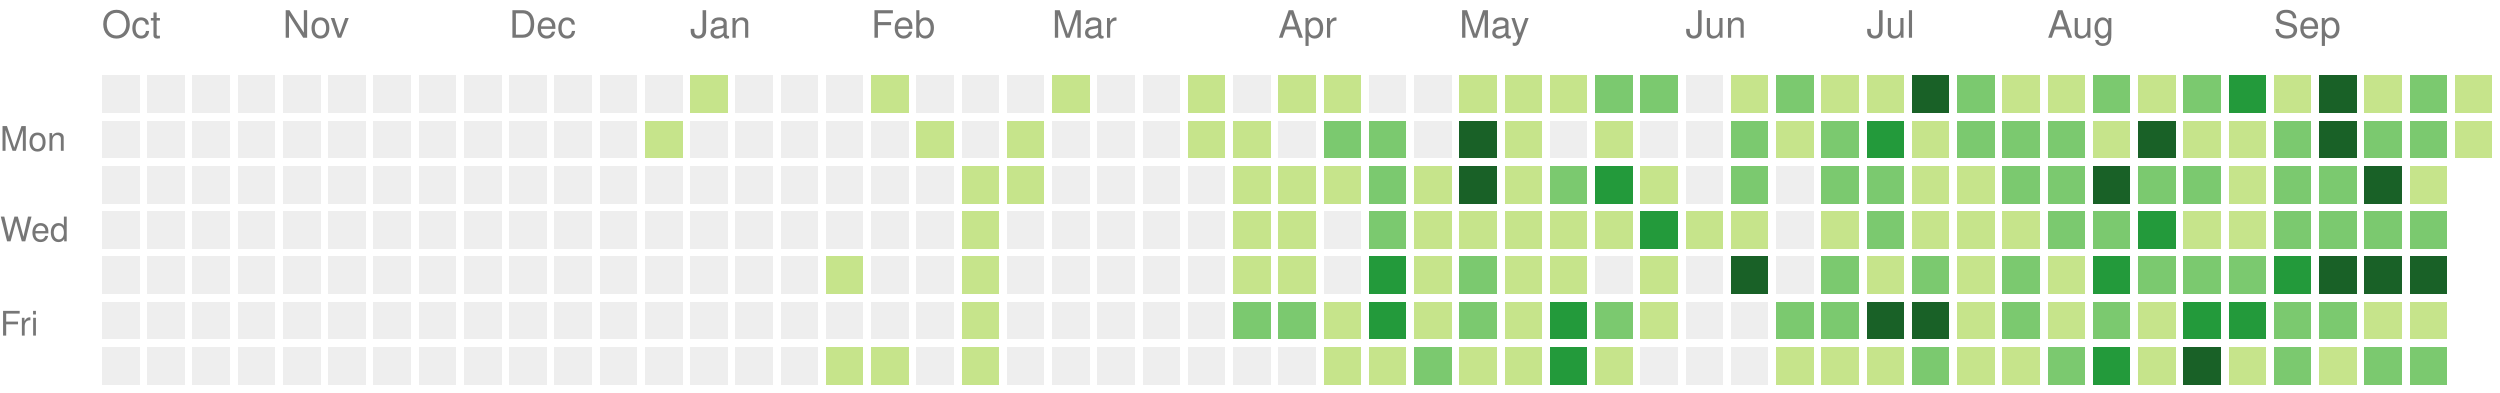
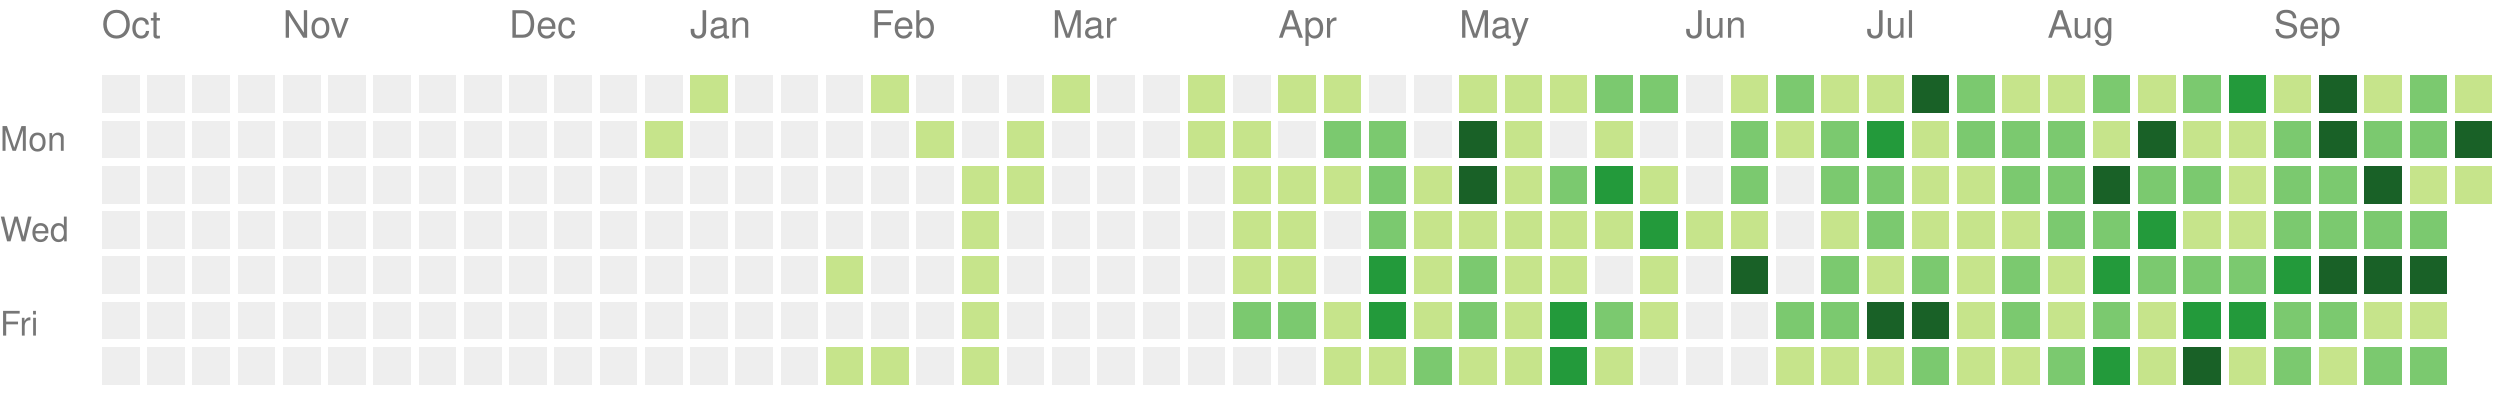
<svg xmlns="http://www.w3.org/2000/svg" version="1.1" width="663" height="104">
  <rect style="fill:#eeeeee;shape-rendering:crispedges;" data-score="0" data-date="2025-10-05" x="27" y="20" width="10" height="10" />
  <rect style="fill:#eeeeee;shape-rendering:crispedges;" data-score="0" data-date="2025-10-12" x="39" y="20" width="10" height="10" />
  <rect style="fill:#eeeeee;shape-rendering:crispedges;" data-score="0" data-date="2025-10-19" x="51" y="20" width="10" height="10" />
  <rect style="fill:#eeeeee;shape-rendering:crispedges;" data-score="0" data-date="2025-10-26" x="63" y="20" width="10" height="10" />
  <rect style="fill:#eeeeee;shape-rendering:crispedges;" data-score="0" data-date="2025-11-02" x="75" y="20" width="10" height="10" />
  <rect style="fill:#eeeeee;shape-rendering:crispedges;" data-score="0" data-date="2025-11-09" x="87" y="20" width="10" height="10" />
  <rect style="fill:#eeeeee;shape-rendering:crispedges;" data-score="0" data-date="2025-11-16" x="99" y="20" width="10" height="10" />
  <rect style="fill:#eeeeee;shape-rendering:crispedges;" data-score="0" data-date="2025-11-23" x="111" y="20" width="10" height="10" />
  <rect style="fill:#eeeeee;shape-rendering:crispedges;" data-score="0" data-date="2025-11-30" x="123" y="20" width="10" height="10" />
  <rect style="fill:#eeeeee;shape-rendering:crispedges;" data-score="0" data-date="2025-12-07" x="135" y="20" width="10" height="10" />
  <rect style="fill:#eeeeee;shape-rendering:crispedges;" data-score="0" data-date="2025-12-14" x="147" y="20" width="10" height="10" />
  <rect style="fill:#eeeeee;shape-rendering:crispedges;" data-score="0" data-date="2025-12-21" x="159" y="20" width="10" height="10" />
  <rect style="fill:#eeeeee;shape-rendering:crispedges;" data-score="0" data-date="2025-12-28" x="171" y="20" width="10" height="10" />
  <rect style="fill:#c6e48b;shape-rendering:crispedges;" data-score="1" data-date="2026-01-04" x="183" y="20" width="10" height="10" />
  <rect style="fill:#eeeeee;shape-rendering:crispedges;" data-score="0" data-date="2026-01-11" x="195" y="20" width="10" height="10" />
  <rect style="fill:#eeeeee;shape-rendering:crispedges;" data-score="0" data-date="2026-01-18" x="207" y="20" width="10" height="10" />
  <rect style="fill:#eeeeee;shape-rendering:crispedges;" data-score="0" data-date="2026-01-25" x="219" y="20" width="10" height="10" />
  <rect style="fill:#c6e48b;shape-rendering:crispedges;" data-score="1" data-date="2026-02-01" x="231" y="20" width="10" height="10" />
  <rect style="fill:#eeeeee;shape-rendering:crispedges;" data-score="0" data-date="2026-02-08" x="243" y="20" width="10" height="10" />
  <rect style="fill:#eeeeee;shape-rendering:crispedges;" data-score="0" data-date="2026-02-15" x="255" y="20" width="10" height="10" />
  <rect style="fill:#eeeeee;shape-rendering:crispedges;" data-score="0" data-date="2026-02-22" x="267" y="20" width="10" height="10" />
  <rect style="fill:#c6e48b;shape-rendering:crispedges;" data-score="1" data-date="2026-03-01" x="279" y="20" width="10" height="10" />
  <rect style="fill:#eeeeee;shape-rendering:crispedges;" data-score="0" data-date="2026-03-08" x="291" y="20" width="10" height="10" />
  <rect style="fill:#eeeeee;shape-rendering:crispedges;" data-score="0" data-date="2026-03-15" x="303" y="20" width="10" height="10" />
  <rect style="fill:#c6e48b;shape-rendering:crispedges;" data-score="1" data-date="2026-03-22" x="315" y="20" width="10" height="10" />
  <rect style="fill:#eeeeee;shape-rendering:crispedges;" data-score="0" data-date="2026-03-29" x="327" y="20" width="10" height="10" />
  <rect style="fill:#c6e48b;shape-rendering:crispedges;" data-score="1" data-date="2026-04-05" x="339" y="20" width="10" height="10" />
  <rect style="fill:#c6e48b;shape-rendering:crispedges;" data-score="1" data-date="2026-04-12" x="351" y="20" width="10" height="10" />
  <rect style="fill:#eeeeee;shape-rendering:crispedges;" data-score="0" data-date="2026-04-19" x="363" y="20" width="10" height="10" />
  <rect style="fill:#eeeeee;shape-rendering:crispedges;" data-score="0" data-date="2026-04-26" x="375" y="20" width="10" height="10" />
  <rect style="fill:#c6e48b;shape-rendering:crispedges;" data-score="1" data-date="2026-05-03" x="387" y="20" width="10" height="10" />
  <rect style="fill:#c6e48b;shape-rendering:crispedges;" data-score="1" data-date="2026-05-10" x="399" y="20" width="10" height="10" />
  <rect style="fill:#c6e48b;shape-rendering:crispedges;" data-score="1" data-date="2026-05-17" x="411" y="20" width="10" height="10" />
  <rect style="fill:#7bc96f;shape-rendering:crispedges;" data-score="2" data-date="2026-05-24" x="423" y="20" width="10" height="10" />
  <rect style="fill:#7bc96f;shape-rendering:crispedges;" data-score="2" data-date="2026-05-31" x="435" y="20" width="10" height="10" />
  <rect style="fill:#eeeeee;shape-rendering:crispedges;" data-score="0" data-date="2026-06-07" x="447" y="20" width="10" height="10" />
  <rect style="fill:#c6e48b;shape-rendering:crispedges;" data-score="1" data-date="2026-06-14" x="459" y="20" width="10" height="10" />
  <rect style="fill:#7bc96f;shape-rendering:crispedges;" data-score="2" data-date="2026-06-21" x="471" y="20" width="10" height="10" />
  <rect style="fill:#c6e48b;shape-rendering:crispedges;" data-score="1" data-date="2026-06-28" x="483" y="20" width="10" height="10" />
  <rect style="fill:#c6e48b;shape-rendering:crispedges;" data-score="1" data-date="2026-07-05" x="495" y="20" width="10" height="10" />
  <rect style="fill:#196127;shape-rendering:crispedges;" data-score="4" data-date="2026-07-12" x="507" y="20" width="10" height="10" />
  <rect style="fill:#7bc96f;shape-rendering:crispedges;" data-score="2" data-date="2026-07-19" x="519" y="20" width="10" height="10" />
  <rect style="fill:#c6e48b;shape-rendering:crispedges;" data-score="1" data-date="2026-07-26" x="531" y="20" width="10" height="10" />
  <rect style="fill:#c6e48b;shape-rendering:crispedges;" data-score="1" data-date="2026-08-02" x="543" y="20" width="10" height="10" />
  <rect style="fill:#7bc96f;shape-rendering:crispedges;" data-score="2" data-date="2026-08-09" x="555" y="20" width="10" height="10" />
  <rect style="fill:#c6e48b;shape-rendering:crispedges;" data-score="1" data-date="2026-08-16" x="567" y="20" width="10" height="10" />
  <rect style="fill:#7bc96f;shape-rendering:crispedges;" data-score="2" data-date="2026-08-23" x="579" y="20" width="10" height="10" />
  <rect style="fill:#239a3b;shape-rendering:crispedges;" data-score="3" data-date="2026-08-30" x="591" y="20" width="10" height="10" />
  <rect style="fill:#c6e48b;shape-rendering:crispedges;" data-score="1" data-date="2026-09-06" x="603" y="20" width="10" height="10" />
  <rect style="fill:#196127;shape-rendering:crispedges;" data-score="4" data-date="2026-09-13" x="615" y="20" width="10" height="10" />
  <rect style="fill:#c6e48b;shape-rendering:crispedges;" data-score="1" data-date="2026-09-20" x="627" y="20" width="10" height="10" />
  <rect style="fill:#7bc96f;shape-rendering:crispedges;" data-score="2" data-date="2026-09-27" x="639" y="20" width="10" height="10" />
  <rect style="fill:#c6e48b;shape-rendering:crispedges;" data-score="1" data-date="2026-10-04" x="651" y="20" width="10" height="10" />
  <rect style="fill:#eeeeee;shape-rendering:crispedges;" data-score="0" data-date="2025-10-06" x="27" y="32" width="10" height="10" />
  <rect style="fill:#eeeeee;shape-rendering:crispedges;" data-score="0" data-date="2025-10-13" x="39" y="32" width="10" height="10" />
  <rect style="fill:#eeeeee;shape-rendering:crispedges;" data-score="0" data-date="2025-10-20" x="51" y="32" width="10" height="10" />
  <rect style="fill:#eeeeee;shape-rendering:crispedges;" data-score="0" data-date="2025-10-27" x="63" y="32" width="10" height="10" />
  <rect style="fill:#eeeeee;shape-rendering:crispedges;" data-score="0" data-date="2025-11-03" x="75" y="32" width="10" height="10" />
  <rect style="fill:#eeeeee;shape-rendering:crispedges;" data-score="0" data-date="2025-11-10" x="87" y="32" width="10" height="10" />
  <rect style="fill:#eeeeee;shape-rendering:crispedges;" data-score="0" data-date="2025-11-17" x="99" y="32" width="10" height="10" />
  <rect style="fill:#eeeeee;shape-rendering:crispedges;" data-score="0" data-date="2025-11-24" x="111" y="32" width="10" height="10" />
  <rect style="fill:#eeeeee;shape-rendering:crispedges;" data-score="0" data-date="2025-12-01" x="123" y="32" width="10" height="10" />
  <rect style="fill:#eeeeee;shape-rendering:crispedges;" data-score="0" data-date="2025-12-08" x="135" y="32" width="10" height="10" />
  <rect style="fill:#eeeeee;shape-rendering:crispedges;" data-score="0" data-date="2025-12-15" x="147" y="32" width="10" height="10" />
  <rect style="fill:#eeeeee;shape-rendering:crispedges;" data-score="0" data-date="2025-12-22" x="159" y="32" width="10" height="10" />
  <rect style="fill:#c6e48b;shape-rendering:crispedges;" data-score="1" data-date="2025-12-29" x="171" y="32" width="10" height="10" />
  <rect style="fill:#eeeeee;shape-rendering:crispedges;" data-score="0" data-date="2026-01-05" x="183" y="32" width="10" height="10" />
  <rect style="fill:#eeeeee;shape-rendering:crispedges;" data-score="0" data-date="2026-01-12" x="195" y="32" width="10" height="10" />
  <rect style="fill:#eeeeee;shape-rendering:crispedges;" data-score="0" data-date="2026-01-19" x="207" y="32" width="10" height="10" />
  <rect style="fill:#eeeeee;shape-rendering:crispedges;" data-score="0" data-date="2026-01-26" x="219" y="32" width="10" height="10" />
  <rect style="fill:#eeeeee;shape-rendering:crispedges;" data-score="0" data-date="2026-02-02" x="231" y="32" width="10" height="10" />
  <rect style="fill:#c6e48b;shape-rendering:crispedges;" data-score="1" data-date="2026-02-09" x="243" y="32" width="10" height="10" />
  <rect style="fill:#eeeeee;shape-rendering:crispedges;" data-score="0" data-date="2026-02-16" x="255" y="32" width="10" height="10" />
  <rect style="fill:#c6e48b;shape-rendering:crispedges;" data-score="1" data-date="2026-02-23" x="267" y="32" width="10" height="10" />
  <rect style="fill:#eeeeee;shape-rendering:crispedges;" data-score="0" data-date="2026-03-02" x="279" y="32" width="10" height="10" />
  <rect style="fill:#eeeeee;shape-rendering:crispedges;" data-score="0" data-date="2026-03-09" x="291" y="32" width="10" height="10" />
  <rect style="fill:#eeeeee;shape-rendering:crispedges;" data-score="0" data-date="2026-03-16" x="303" y="32" width="10" height="10" />
  <rect style="fill:#c6e48b;shape-rendering:crispedges;" data-score="1" data-date="2026-03-23" x="315" y="32" width="10" height="10" />
  <rect style="fill:#c6e48b;shape-rendering:crispedges;" data-score="1" data-date="2026-03-30" x="327" y="32" width="10" height="10" />
  <rect style="fill:#eeeeee;shape-rendering:crispedges;" data-score="0" data-date="2026-04-06" x="339" y="32" width="10" height="10" />
  <rect style="fill:#7bc96f;shape-rendering:crispedges;" data-score="2" data-date="2026-04-13" x="351" y="32" width="10" height="10" />
  <rect style="fill:#7bc96f;shape-rendering:crispedges;" data-score="2" data-date="2026-04-20" x="363" y="32" width="10" height="10" />
  <rect style="fill:#eeeeee;shape-rendering:crispedges;" data-score="0" data-date="2026-04-27" x="375" y="32" width="10" height="10" />
  <rect style="fill:#196127;shape-rendering:crispedges;" data-score="4" data-date="2026-05-04" x="387" y="32" width="10" height="10" />
  <rect style="fill:#c6e48b;shape-rendering:crispedges;" data-score="1" data-date="2026-05-11" x="399" y="32" width="10" height="10" />
  <rect style="fill:#eeeeee;shape-rendering:crispedges;" data-score="0" data-date="2026-05-18" x="411" y="32" width="10" height="10" />
  <rect style="fill:#c6e48b;shape-rendering:crispedges;" data-score="1" data-date="2026-05-25" x="423" y="32" width="10" height="10" />
  <rect style="fill:#eeeeee;shape-rendering:crispedges;" data-score="0" data-date="2026-06-01" x="435" y="32" width="10" height="10" />
  <rect style="fill:#eeeeee;shape-rendering:crispedges;" data-score="0" data-date="2026-06-08" x="447" y="32" width="10" height="10" />
  <rect style="fill:#7bc96f;shape-rendering:crispedges;" data-score="2" data-date="2026-06-15" x="459" y="32" width="10" height="10" />
  <rect style="fill:#c6e48b;shape-rendering:crispedges;" data-score="1" data-date="2026-06-22" x="471" y="32" width="10" height="10" />
  <rect style="fill:#7bc96f;shape-rendering:crispedges;" data-score="2" data-date="2026-06-29" x="483" y="32" width="10" height="10" />
  <rect style="fill:#239a3b;shape-rendering:crispedges;" data-score="3" data-date="2026-07-06" x="495" y="32" width="10" height="10" />
  <rect style="fill:#c6e48b;shape-rendering:crispedges;" data-score="1" data-date="2026-07-13" x="507" y="32" width="10" height="10" />
  <rect style="fill:#7bc96f;shape-rendering:crispedges;" data-score="2" data-date="2026-07-20" x="519" y="32" width="10" height="10" />
  <rect style="fill:#7bc96f;shape-rendering:crispedges;" data-score="2" data-date="2026-07-27" x="531" y="32" width="10" height="10" />
  <rect style="fill:#7bc96f;shape-rendering:crispedges;" data-score="2" data-date="2026-08-03" x="543" y="32" width="10" height="10" />
  <rect style="fill:#c6e48b;shape-rendering:crispedges;" data-score="1" data-date="2026-08-10" x="555" y="32" width="10" height="10" />
  <rect style="fill:#196127;shape-rendering:crispedges;" data-score="4" data-date="2026-08-17" x="567" y="32" width="10" height="10" />
  <rect style="fill:#c6e48b;shape-rendering:crispedges;" data-score="1" data-date="2026-08-24" x="579" y="32" width="10" height="10" />
  <rect style="fill:#c6e48b;shape-rendering:crispedges;" data-score="1" data-date="2026-08-31" x="591" y="32" width="10" height="10" />
  <rect style="fill:#7bc96f;shape-rendering:crispedges;" data-score="2" data-date="2026-09-07" x="603" y="32" width="10" height="10" />
  <rect style="fill:#196127;shape-rendering:crispedges;" data-score="4" data-date="2026-09-14" x="615" y="32" width="10" height="10" />
  <rect style="fill:#7bc96f;shape-rendering:crispedges;" data-score="2" data-date="2026-09-21" x="627" y="32" width="10" height="10" />
  <rect style="fill:#7bc96f;shape-rendering:crispedges;" data-score="2" data-date="2026-09-28" x="639" y="32" width="10" height="10" />
-   <rect style="fill:#c6e48b;shape-rendering:crispedges;" data-score="1" data-date="2026-10-05" x="651" y="32" width="10" height="10" />
+   <rect style="fill:#196127;shape-rendering:crispedges;" data-score="4" data-date="2026-10-05" x="651" y="32" width="10" height="10" />
  <rect style="fill:#eeeeee;shape-rendering:crispedges;" data-score="0" data-date="2025-10-07" x="27" y="44" width="10" height="10" />
  <rect style="fill:#eeeeee;shape-rendering:crispedges;" data-score="0" data-date="2025-10-14" x="39" y="44" width="10" height="10" />
  <rect style="fill:#eeeeee;shape-rendering:crispedges;" data-score="0" data-date="2025-10-21" x="51" y="44" width="10" height="10" />
  <rect style="fill:#eeeeee;shape-rendering:crispedges;" data-score="0" data-date="2025-10-28" x="63" y="44" width="10" height="10" />
  <rect style="fill:#eeeeee;shape-rendering:crispedges;" data-score="0" data-date="2025-11-04" x="75" y="44" width="10" height="10" />
  <rect style="fill:#eeeeee;shape-rendering:crispedges;" data-score="0" data-date="2025-11-11" x="87" y="44" width="10" height="10" />
  <rect style="fill:#eeeeee;shape-rendering:crispedges;" data-score="0" data-date="2025-11-18" x="99" y="44" width="10" height="10" />
  <rect style="fill:#eeeeee;shape-rendering:crispedges;" data-score="0" data-date="2025-11-25" x="111" y="44" width="10" height="10" />
  <rect style="fill:#eeeeee;shape-rendering:crispedges;" data-score="0" data-date="2025-12-02" x="123" y="44" width="10" height="10" />
  <rect style="fill:#eeeeee;shape-rendering:crispedges;" data-score="0" data-date="2025-12-09" x="135" y="44" width="10" height="10" />
  <rect style="fill:#eeeeee;shape-rendering:crispedges;" data-score="0" data-date="2025-12-16" x="147" y="44" width="10" height="10" />
  <rect style="fill:#eeeeee;shape-rendering:crispedges;" data-score="0" data-date="2025-12-23" x="159" y="44" width="10" height="10" />
  <rect style="fill:#eeeeee;shape-rendering:crispedges;" data-score="0" data-date="2025-12-30" x="171" y="44" width="10" height="10" />
  <rect style="fill:#eeeeee;shape-rendering:crispedges;" data-score="0" data-date="2026-01-06" x="183" y="44" width="10" height="10" />
  <rect style="fill:#eeeeee;shape-rendering:crispedges;" data-score="0" data-date="2026-01-13" x="195" y="44" width="10" height="10" />
  <rect style="fill:#eeeeee;shape-rendering:crispedges;" data-score="0" data-date="2026-01-20" x="207" y="44" width="10" height="10" />
  <rect style="fill:#eeeeee;shape-rendering:crispedges;" data-score="0" data-date="2026-01-27" x="219" y="44" width="10" height="10" />
  <rect style="fill:#eeeeee;shape-rendering:crispedges;" data-score="0" data-date="2026-02-03" x="231" y="44" width="10" height="10" />
  <rect style="fill:#eeeeee;shape-rendering:crispedges;" data-score="0" data-date="2026-02-10" x="243" y="44" width="10" height="10" />
  <rect style="fill:#c6e48b;shape-rendering:crispedges;" data-score="1" data-date="2026-02-17" x="255" y="44" width="10" height="10" />
  <rect style="fill:#c6e48b;shape-rendering:crispedges;" data-score="1" data-date="2026-02-24" x="267" y="44" width="10" height="10" />
  <rect style="fill:#eeeeee;shape-rendering:crispedges;" data-score="0" data-date="2026-03-03" x="279" y="44" width="10" height="10" />
  <rect style="fill:#eeeeee;shape-rendering:crispedges;" data-score="0" data-date="2026-03-10" x="291" y="44" width="10" height="10" />
  <rect style="fill:#eeeeee;shape-rendering:crispedges;" data-score="0" data-date="2026-03-17" x="303" y="44" width="10" height="10" />
  <rect style="fill:#eeeeee;shape-rendering:crispedges;" data-score="0" data-date="2026-03-24" x="315" y="44" width="10" height="10" />
  <rect style="fill:#c6e48b;shape-rendering:crispedges;" data-score="1" data-date="2026-03-31" x="327" y="44" width="10" height="10" />
  <rect style="fill:#c6e48b;shape-rendering:crispedges;" data-score="1" data-date="2026-04-07" x="339" y="44" width="10" height="10" />
  <rect style="fill:#c6e48b;shape-rendering:crispedges;" data-score="1" data-date="2026-04-14" x="351" y="44" width="10" height="10" />
  <rect style="fill:#7bc96f;shape-rendering:crispedges;" data-score="2" data-date="2026-04-21" x="363" y="44" width="10" height="10" />
  <rect style="fill:#c6e48b;shape-rendering:crispedges;" data-score="1" data-date="2026-04-28" x="375" y="44" width="10" height="10" />
  <rect style="fill:#196127;shape-rendering:crispedges;" data-score="4" data-date="2026-05-05" x="387" y="44" width="10" height="10" />
  <rect style="fill:#c6e48b;shape-rendering:crispedges;" data-score="1" data-date="2026-05-12" x="399" y="44" width="10" height="10" />
  <rect style="fill:#7bc96f;shape-rendering:crispedges;" data-score="2" data-date="2026-05-19" x="411" y="44" width="10" height="10" />
  <rect style="fill:#239a3b;shape-rendering:crispedges;" data-score="3" data-date="2026-05-26" x="423" y="44" width="10" height="10" />
  <rect style="fill:#c6e48b;shape-rendering:crispedges;" data-score="1" data-date="2026-06-02" x="435" y="44" width="10" height="10" />
  <rect style="fill:#eeeeee;shape-rendering:crispedges;" data-score="0" data-date="2026-06-09" x="447" y="44" width="10" height="10" />
  <rect style="fill:#7bc96f;shape-rendering:crispedges;" data-score="2" data-date="2026-06-16" x="459" y="44" width="10" height="10" />
  <rect style="fill:#eeeeee;shape-rendering:crispedges;" data-score="0" data-date="2026-06-23" x="471" y="44" width="10" height="10" />
  <rect style="fill:#7bc96f;shape-rendering:crispedges;" data-score="2" data-date="2026-06-30" x="483" y="44" width="10" height="10" />
  <rect style="fill:#7bc96f;shape-rendering:crispedges;" data-score="2" data-date="2026-07-07" x="495" y="44" width="10" height="10" />
  <rect style="fill:#c6e48b;shape-rendering:crispedges;" data-score="1" data-date="2026-07-14" x="507" y="44" width="10" height="10" />
  <rect style="fill:#c6e48b;shape-rendering:crispedges;" data-score="1" data-date="2026-07-21" x="519" y="44" width="10" height="10" />
  <rect style="fill:#7bc96f;shape-rendering:crispedges;" data-score="2" data-date="2026-07-28" x="531" y="44" width="10" height="10" />
  <rect style="fill:#7bc96f;shape-rendering:crispedges;" data-score="2" data-date="2026-08-04" x="543" y="44" width="10" height="10" />
  <rect style="fill:#196127;shape-rendering:crispedges;" data-score="4" data-date="2026-08-11" x="555" y="44" width="10" height="10" />
  <rect style="fill:#7bc96f;shape-rendering:crispedges;" data-score="2" data-date="2026-08-18" x="567" y="44" width="10" height="10" />
  <rect style="fill:#7bc96f;shape-rendering:crispedges;" data-score="2" data-date="2026-08-25" x="579" y="44" width="10" height="10" />
  <rect style="fill:#c6e48b;shape-rendering:crispedges;" data-score="1" data-date="2026-09-01" x="591" y="44" width="10" height="10" />
  <rect style="fill:#7bc96f;shape-rendering:crispedges;" data-score="2" data-date="2026-09-08" x="603" y="44" width="10" height="10" />
  <rect style="fill:#7bc96f;shape-rendering:crispedges;" data-score="2" data-date="2026-09-15" x="615" y="44" width="10" height="10" />
  <rect style="fill:#196127;shape-rendering:crispedges;" data-score="4" data-date="2026-09-22" x="627" y="44" width="10" height="10" />
  <rect style="fill:#c6e48b;shape-rendering:crispedges;" data-score="1" data-date="2026-09-29" x="639" y="44" width="10" height="10" />
+   <rect style="fill:#c6e48b;shape-rendering:crispedges;" data-score="1" data-date="2026-10-06" x="651" y="44" width="10" height="10" />
  <rect style="fill:#eeeeee;shape-rendering:crispedges;" data-score="0" data-date="2025-10-08" x="27" y="56" width="10" height="10" />
  <rect style="fill:#eeeeee;shape-rendering:crispedges;" data-score="0" data-date="2025-10-15" x="39" y="56" width="10" height="10" />
  <rect style="fill:#eeeeee;shape-rendering:crispedges;" data-score="0" data-date="2025-10-22" x="51" y="56" width="10" height="10" />
  <rect style="fill:#eeeeee;shape-rendering:crispedges;" data-score="0" data-date="2025-10-29" x="63" y="56" width="10" height="10" />
  <rect style="fill:#eeeeee;shape-rendering:crispedges;" data-score="0" data-date="2025-11-05" x="75" y="56" width="10" height="10" />
  <rect style="fill:#eeeeee;shape-rendering:crispedges;" data-score="0" data-date="2025-11-12" x="87" y="56" width="10" height="10" />
  <rect style="fill:#eeeeee;shape-rendering:crispedges;" data-score="0" data-date="2025-11-19" x="99" y="56" width="10" height="10" />
  <rect style="fill:#eeeeee;shape-rendering:crispedges;" data-score="0" data-date="2025-11-26" x="111" y="56" width="10" height="10" />
  <rect style="fill:#eeeeee;shape-rendering:crispedges;" data-score="0" data-date="2025-12-03" x="123" y="56" width="10" height="10" />
  <rect style="fill:#eeeeee;shape-rendering:crispedges;" data-score="0" data-date="2025-12-10" x="135" y="56" width="10" height="10" />
  <rect style="fill:#eeeeee;shape-rendering:crispedges;" data-score="0" data-date="2025-12-17" x="147" y="56" width="10" height="10" />
  <rect style="fill:#eeeeee;shape-rendering:crispedges;" data-score="0" data-date="2025-12-24" x="159" y="56" width="10" height="10" />
  <rect style="fill:#eeeeee;shape-rendering:crispedges;" data-score="0" data-date="2025-12-31" x="171" y="56" width="10" height="10" />
  <rect style="fill:#eeeeee;shape-rendering:crispedges;" data-score="0" data-date="2026-01-07" x="183" y="56" width="10" height="10" />
  <rect style="fill:#eeeeee;shape-rendering:crispedges;" data-score="0" data-date="2026-01-14" x="195" y="56" width="10" height="10" />
  <rect style="fill:#eeeeee;shape-rendering:crispedges;" data-score="0" data-date="2026-01-21" x="207" y="56" width="10" height="10" />
  <rect style="fill:#eeeeee;shape-rendering:crispedges;" data-score="0" data-date="2026-01-28" x="219" y="56" width="10" height="10" />
  <rect style="fill:#eeeeee;shape-rendering:crispedges;" data-score="0" data-date="2026-02-04" x="231" y="56" width="10" height="10" />
  <rect style="fill:#eeeeee;shape-rendering:crispedges;" data-score="0" data-date="2026-02-11" x="243" y="56" width="10" height="10" />
  <rect style="fill:#c6e48b;shape-rendering:crispedges;" data-score="1" data-date="2026-02-18" x="255" y="56" width="10" height="10" />
  <rect style="fill:#eeeeee;shape-rendering:crispedges;" data-score="0" data-date="2026-02-25" x="267" y="56" width="10" height="10" />
  <rect style="fill:#eeeeee;shape-rendering:crispedges;" data-score="0" data-date="2026-03-04" x="279" y="56" width="10" height="10" />
  <rect style="fill:#eeeeee;shape-rendering:crispedges;" data-score="0" data-date="2026-03-11" x="291" y="56" width="10" height="10" />
  <rect style="fill:#eeeeee;shape-rendering:crispedges;" data-score="0" data-date="2026-03-18" x="303" y="56" width="10" height="10" />
  <rect style="fill:#eeeeee;shape-rendering:crispedges;" data-score="0" data-date="2026-03-25" x="315" y="56" width="10" height="10" />
  <rect style="fill:#c6e48b;shape-rendering:crispedges;" data-score="1" data-date="2026-04-01" x="327" y="56" width="10" height="10" />
  <rect style="fill:#c6e48b;shape-rendering:crispedges;" data-score="1" data-date="2026-04-08" x="339" y="56" width="10" height="10" />
  <rect style="fill:#eeeeee;shape-rendering:crispedges;" data-score="0" data-date="2026-04-15" x="351" y="56" width="10" height="10" />
  <rect style="fill:#7bc96f;shape-rendering:crispedges;" data-score="2" data-date="2026-04-22" x="363" y="56" width="10" height="10" />
  <rect style="fill:#c6e48b;shape-rendering:crispedges;" data-score="1" data-date="2026-04-29" x="375" y="56" width="10" height="10" />
  <rect style="fill:#c6e48b;shape-rendering:crispedges;" data-score="1" data-date="2026-05-06" x="387" y="56" width="10" height="10" />
  <rect style="fill:#c6e48b;shape-rendering:crispedges;" data-score="1" data-date="2026-05-13" x="399" y="56" width="10" height="10" />
  <rect style="fill:#c6e48b;shape-rendering:crispedges;" data-score="1" data-date="2026-05-20" x="411" y="56" width="10" height="10" />
  <rect style="fill:#c6e48b;shape-rendering:crispedges;" data-score="1" data-date="2026-05-27" x="423" y="56" width="10" height="10" />
  <rect style="fill:#239a3b;shape-rendering:crispedges;" data-score="3" data-date="2026-06-03" x="435" y="56" width="10" height="10" />
  <rect style="fill:#c6e48b;shape-rendering:crispedges;" data-score="1" data-date="2026-06-10" x="447" y="56" width="10" height="10" />
  <rect style="fill:#c6e48b;shape-rendering:crispedges;" data-score="1" data-date="2026-06-17" x="459" y="56" width="10" height="10" />
  <rect style="fill:#eeeeee;shape-rendering:crispedges;" data-score="0" data-date="2026-06-24" x="471" y="56" width="10" height="10" />
  <rect style="fill:#c6e48b;shape-rendering:crispedges;" data-score="1" data-date="2026-07-01" x="483" y="56" width="10" height="10" />
  <rect style="fill:#7bc96f;shape-rendering:crispedges;" data-score="2" data-date="2026-07-08" x="495" y="56" width="10" height="10" />
  <rect style="fill:#c6e48b;shape-rendering:crispedges;" data-score="1" data-date="2026-07-15" x="507" y="56" width="10" height="10" />
  <rect style="fill:#c6e48b;shape-rendering:crispedges;" data-score="1" data-date="2026-07-22" x="519" y="56" width="10" height="10" />
  <rect style="fill:#c6e48b;shape-rendering:crispedges;" data-score="1" data-date="2026-07-29" x="531" y="56" width="10" height="10" />
  <rect style="fill:#7bc96f;shape-rendering:crispedges;" data-score="2" data-date="2026-08-05" x="543" y="56" width="10" height="10" />
  <rect style="fill:#7bc96f;shape-rendering:crispedges;" data-score="2" data-date="2026-08-12" x="555" y="56" width="10" height="10" />
  <rect style="fill:#239a3b;shape-rendering:crispedges;" data-score="3" data-date="2026-08-19" x="567" y="56" width="10" height="10" />
  <rect style="fill:#c6e48b;shape-rendering:crispedges;" data-score="1" data-date="2026-08-26" x="579" y="56" width="10" height="10" />
  <rect style="fill:#c6e48b;shape-rendering:crispedges;" data-score="1" data-date="2026-09-02" x="591" y="56" width="10" height="10" />
  <rect style="fill:#7bc96f;shape-rendering:crispedges;" data-score="2" data-date="2026-09-09" x="603" y="56" width="10" height="10" />
  <rect style="fill:#7bc96f;shape-rendering:crispedges;" data-score="2" data-date="2026-09-16" x="615" y="56" width="10" height="10" />
  <rect style="fill:#7bc96f;shape-rendering:crispedges;" data-score="2" data-date="2026-09-23" x="627" y="56" width="10" height="10" />
  <rect style="fill:#7bc96f;shape-rendering:crispedges;" data-score="2" data-date="2026-09-30" x="639" y="56" width="10" height="10" />
  <rect style="fill:#eeeeee;shape-rendering:crispedges;" data-score="0" data-date="2025-10-09" x="27" y="68" width="10" height="10" />
  <rect style="fill:#eeeeee;shape-rendering:crispedges;" data-score="0" data-date="2025-10-16" x="39" y="68" width="10" height="10" />
  <rect style="fill:#eeeeee;shape-rendering:crispedges;" data-score="0" data-date="2025-10-23" x="51" y="68" width="10" height="10" />
  <rect style="fill:#eeeeee;shape-rendering:crispedges;" data-score="0" data-date="2025-10-30" x="63" y="68" width="10" height="10" />
  <rect style="fill:#eeeeee;shape-rendering:crispedges;" data-score="0" data-date="2025-11-06" x="75" y="68" width="10" height="10" />
  <rect style="fill:#eeeeee;shape-rendering:crispedges;" data-score="0" data-date="2025-11-13" x="87" y="68" width="10" height="10" />
  <rect style="fill:#eeeeee;shape-rendering:crispedges;" data-score="0" data-date="2025-11-20" x="99" y="68" width="10" height="10" />
  <rect style="fill:#eeeeee;shape-rendering:crispedges;" data-score="0" data-date="2025-11-27" x="111" y="68" width="10" height="10" />
  <rect style="fill:#eeeeee;shape-rendering:crispedges;" data-score="0" data-date="2025-12-04" x="123" y="68" width="10" height="10" />
  <rect style="fill:#eeeeee;shape-rendering:crispedges;" data-score="0" data-date="2025-12-11" x="135" y="68" width="10" height="10" />
  <rect style="fill:#eeeeee;shape-rendering:crispedges;" data-score="0" data-date="2025-12-18" x="147" y="68" width="10" height="10" />
  <rect style="fill:#eeeeee;shape-rendering:crispedges;" data-score="0" data-date="2025-12-25" x="159" y="68" width="10" height="10" />
  <rect style="fill:#eeeeee;shape-rendering:crispedges;" data-score="0" data-date="2026-01-01" x="171" y="68" width="10" height="10" />
  <rect style="fill:#eeeeee;shape-rendering:crispedges;" data-score="0" data-date="2026-01-08" x="183" y="68" width="10" height="10" />
  <rect style="fill:#eeeeee;shape-rendering:crispedges;" data-score="0" data-date="2026-01-15" x="195" y="68" width="10" height="10" />
  <rect style="fill:#eeeeee;shape-rendering:crispedges;" data-score="0" data-date="2026-01-22" x="207" y="68" width="10" height="10" />
  <rect style="fill:#c6e48b;shape-rendering:crispedges;" data-score="1" data-date="2026-01-29" x="219" y="68" width="10" height="10" />
  <rect style="fill:#eeeeee;shape-rendering:crispedges;" data-score="0" data-date="2026-02-05" x="231" y="68" width="10" height="10" />
  <rect style="fill:#eeeeee;shape-rendering:crispedges;" data-score="0" data-date="2026-02-12" x="243" y="68" width="10" height="10" />
  <rect style="fill:#c6e48b;shape-rendering:crispedges;" data-score="1" data-date="2026-02-19" x="255" y="68" width="10" height="10" />
  <rect style="fill:#eeeeee;shape-rendering:crispedges;" data-score="0" data-date="2026-02-26" x="267" y="68" width="10" height="10" />
  <rect style="fill:#eeeeee;shape-rendering:crispedges;" data-score="0" data-date="2026-03-05" x="279" y="68" width="10" height="10" />
  <rect style="fill:#eeeeee;shape-rendering:crispedges;" data-score="0" data-date="2026-03-12" x="291" y="68" width="10" height="10" />
  <rect style="fill:#eeeeee;shape-rendering:crispedges;" data-score="0" data-date="2026-03-19" x="303" y="68" width="10" height="10" />
  <rect style="fill:#eeeeee;shape-rendering:crispedges;" data-score="0" data-date="2026-03-26" x="315" y="68" width="10" height="10" />
  <rect style="fill:#c6e48b;shape-rendering:crispedges;" data-score="1" data-date="2026-04-02" x="327" y="68" width="10" height="10" />
  <rect style="fill:#c6e48b;shape-rendering:crispedges;" data-score="1" data-date="2026-04-09" x="339" y="68" width="10" height="10" />
  <rect style="fill:#eeeeee;shape-rendering:crispedges;" data-score="0" data-date="2026-04-16" x="351" y="68" width="10" height="10" />
  <rect style="fill:#239a3b;shape-rendering:crispedges;" data-score="3" data-date="2026-04-23" x="363" y="68" width="10" height="10" />
  <rect style="fill:#c6e48b;shape-rendering:crispedges;" data-score="1" data-date="2026-04-30" x="375" y="68" width="10" height="10" />
  <rect style="fill:#7bc96f;shape-rendering:crispedges;" data-score="2" data-date="2026-05-07" x="387" y="68" width="10" height="10" />
  <rect style="fill:#c6e48b;shape-rendering:crispedges;" data-score="1" data-date="2026-05-14" x="399" y="68" width="10" height="10" />
  <rect style="fill:#c6e48b;shape-rendering:crispedges;" data-score="1" data-date="2026-05-21" x="411" y="68" width="10" height="10" />
  <rect style="fill:#eeeeee;shape-rendering:crispedges;" data-score="0" data-date="2026-05-28" x="423" y="68" width="10" height="10" />
  <rect style="fill:#c6e48b;shape-rendering:crispedges;" data-score="1" data-date="2026-06-04" x="435" y="68" width="10" height="10" />
  <rect style="fill:#eeeeee;shape-rendering:crispedges;" data-score="0" data-date="2026-06-11" x="447" y="68" width="10" height="10" />
  <rect style="fill:#196127;shape-rendering:crispedges;" data-score="4" data-date="2026-06-18" x="459" y="68" width="10" height="10" />
  <rect style="fill:#eeeeee;shape-rendering:crispedges;" data-score="0" data-date="2026-06-25" x="471" y="68" width="10" height="10" />
  <rect style="fill:#7bc96f;shape-rendering:crispedges;" data-score="2" data-date="2026-07-02" x="483" y="68" width="10" height="10" />
  <rect style="fill:#c6e48b;shape-rendering:crispedges;" data-score="1" data-date="2026-07-09" x="495" y="68" width="10" height="10" />
  <rect style="fill:#7bc96f;shape-rendering:crispedges;" data-score="2" data-date="2026-07-16" x="507" y="68" width="10" height="10" />
  <rect style="fill:#c6e48b;shape-rendering:crispedges;" data-score="1" data-date="2026-07-23" x="519" y="68" width="10" height="10" />
  <rect style="fill:#7bc96f;shape-rendering:crispedges;" data-score="2" data-date="2026-07-30" x="531" y="68" width="10" height="10" />
  <rect style="fill:#c6e48b;shape-rendering:crispedges;" data-score="1" data-date="2026-08-06" x="543" y="68" width="10" height="10" />
  <rect style="fill:#239a3b;shape-rendering:crispedges;" data-score="3" data-date="2026-08-13" x="555" y="68" width="10" height="10" />
  <rect style="fill:#7bc96f;shape-rendering:crispedges;" data-score="2" data-date="2026-08-20" x="567" y="68" width="10" height="10" />
  <rect style="fill:#7bc96f;shape-rendering:crispedges;" data-score="2" data-date="2026-08-27" x="579" y="68" width="10" height="10" />
  <rect style="fill:#7bc96f;shape-rendering:crispedges;" data-score="2" data-date="2026-09-03" x="591" y="68" width="10" height="10" />
  <rect style="fill:#239a3b;shape-rendering:crispedges;" data-score="3" data-date="2026-09-10" x="603" y="68" width="10" height="10" />
  <rect style="fill:#196127;shape-rendering:crispedges;" data-score="4" data-date="2026-09-17" x="615" y="68" width="10" height="10" />
  <rect style="fill:#196127;shape-rendering:crispedges;" data-score="4" data-date="2026-09-24" x="627" y="68" width="10" height="10" />
  <rect style="fill:#196127;shape-rendering:crispedges;" data-score="4" data-date="2026-10-01" x="639" y="68" width="10" height="10" />
  <rect style="fill:#eeeeee;shape-rendering:crispedges;" data-score="0" data-date="2025-10-10" x="27" y="80" width="10" height="10" />
  <rect style="fill:#eeeeee;shape-rendering:crispedges;" data-score="0" data-date="2025-10-17" x="39" y="80" width="10" height="10" />
  <rect style="fill:#eeeeee;shape-rendering:crispedges;" data-score="0" data-date="2025-10-24" x="51" y="80" width="10" height="10" />
  <rect style="fill:#eeeeee;shape-rendering:crispedges;" data-score="0" data-date="2025-10-31" x="63" y="80" width="10" height="10" />
  <rect style="fill:#eeeeee;shape-rendering:crispedges;" data-score="0" data-date="2025-11-07" x="75" y="80" width="10" height="10" />
  <rect style="fill:#eeeeee;shape-rendering:crispedges;" data-score="0" data-date="2025-11-14" x="87" y="80" width="10" height="10" />
  <rect style="fill:#eeeeee;shape-rendering:crispedges;" data-score="0" data-date="2025-11-21" x="99" y="80" width="10" height="10" />
  <rect style="fill:#eeeeee;shape-rendering:crispedges;" data-score="0" data-date="2025-11-28" x="111" y="80" width="10" height="10" />
  <rect style="fill:#eeeeee;shape-rendering:crispedges;" data-score="0" data-date="2025-12-05" x="123" y="80" width="10" height="10" />
  <rect style="fill:#eeeeee;shape-rendering:crispedges;" data-score="0" data-date="2025-12-12" x="135" y="80" width="10" height="10" />
  <rect style="fill:#eeeeee;shape-rendering:crispedges;" data-score="0" data-date="2025-12-19" x="147" y="80" width="10" height="10" />
  <rect style="fill:#eeeeee;shape-rendering:crispedges;" data-score="0" data-date="2025-12-26" x="159" y="80" width="10" height="10" />
  <rect style="fill:#eeeeee;shape-rendering:crispedges;" data-score="0" data-date="2026-01-02" x="171" y="80" width="10" height="10" />
  <rect style="fill:#eeeeee;shape-rendering:crispedges;" data-score="0" data-date="2026-01-09" x="183" y="80" width="10" height="10" />
  <rect style="fill:#eeeeee;shape-rendering:crispedges;" data-score="0" data-date="2026-01-16" x="195" y="80" width="10" height="10" />
  <rect style="fill:#eeeeee;shape-rendering:crispedges;" data-score="0" data-date="2026-01-23" x="207" y="80" width="10" height="10" />
  <rect style="fill:#eeeeee;shape-rendering:crispedges;" data-score="0" data-date="2026-01-30" x="219" y="80" width="10" height="10" />
  <rect style="fill:#eeeeee;shape-rendering:crispedges;" data-score="0" data-date="2026-02-06" x="231" y="80" width="10" height="10" />
  <rect style="fill:#eeeeee;shape-rendering:crispedges;" data-score="0" data-date="2026-02-13" x="243" y="80" width="10" height="10" />
  <rect style="fill:#c6e48b;shape-rendering:crispedges;" data-score="1" data-date="2026-02-20" x="255" y="80" width="10" height="10" />
  <rect style="fill:#eeeeee;shape-rendering:crispedges;" data-score="0" data-date="2026-02-27" x="267" y="80" width="10" height="10" />
  <rect style="fill:#eeeeee;shape-rendering:crispedges;" data-score="0" data-date="2026-03-06" x="279" y="80" width="10" height="10" />
  <rect style="fill:#eeeeee;shape-rendering:crispedges;" data-score="0" data-date="2026-03-13" x="291" y="80" width="10" height="10" />
  <rect style="fill:#eeeeee;shape-rendering:crispedges;" data-score="0" data-date="2026-03-20" x="303" y="80" width="10" height="10" />
  <rect style="fill:#eeeeee;shape-rendering:crispedges;" data-score="0" data-date="2026-03-27" x="315" y="80" width="10" height="10" />
  <rect style="fill:#7bc96f;shape-rendering:crispedges;" data-score="2" data-date="2026-04-03" x="327" y="80" width="10" height="10" />
  <rect style="fill:#7bc96f;shape-rendering:crispedges;" data-score="2" data-date="2026-04-10" x="339" y="80" width="10" height="10" />
  <rect style="fill:#c6e48b;shape-rendering:crispedges;" data-score="1" data-date="2026-04-17" x="351" y="80" width="10" height="10" />
  <rect style="fill:#239a3b;shape-rendering:crispedges;" data-score="3" data-date="2026-04-24" x="363" y="80" width="10" height="10" />
  <rect style="fill:#c6e48b;shape-rendering:crispedges;" data-score="1" data-date="2026-05-01" x="375" y="80" width="10" height="10" />
  <rect style="fill:#7bc96f;shape-rendering:crispedges;" data-score="2" data-date="2026-05-08" x="387" y="80" width="10" height="10" />
  <rect style="fill:#c6e48b;shape-rendering:crispedges;" data-score="1" data-date="2026-05-15" x="399" y="80" width="10" height="10" />
  <rect style="fill:#239a3b;shape-rendering:crispedges;" data-score="3" data-date="2026-05-22" x="411" y="80" width="10" height="10" />
  <rect style="fill:#7bc96f;shape-rendering:crispedges;" data-score="2" data-date="2026-05-29" x="423" y="80" width="10" height="10" />
  <rect style="fill:#c6e48b;shape-rendering:crispedges;" data-score="1" data-date="2026-06-05" x="435" y="80" width="10" height="10" />
  <rect style="fill:#eeeeee;shape-rendering:crispedges;" data-score="0" data-date="2026-06-12" x="447" y="80" width="10" height="10" />
  <rect style="fill:#eeeeee;shape-rendering:crispedges;" data-score="0" data-date="2026-06-19" x="459" y="80" width="10" height="10" />
  <rect style="fill:#7bc96f;shape-rendering:crispedges;" data-score="2" data-date="2026-06-26" x="471" y="80" width="10" height="10" />
  <rect style="fill:#7bc96f;shape-rendering:crispedges;" data-score="2" data-date="2026-07-03" x="483" y="80" width="10" height="10" />
  <rect style="fill:#196127;shape-rendering:crispedges;" data-score="4" data-date="2026-07-10" x="495" y="80" width="10" height="10" />
  <rect style="fill:#196127;shape-rendering:crispedges;" data-score="4" data-date="2026-07-17" x="507" y="80" width="10" height="10" />
  <rect style="fill:#c6e48b;shape-rendering:crispedges;" data-score="1" data-date="2026-07-24" x="519" y="80" width="10" height="10" />
  <rect style="fill:#7bc96f;shape-rendering:crispedges;" data-score="2" data-date="2026-07-31" x="531" y="80" width="10" height="10" />
  <rect style="fill:#c6e48b;shape-rendering:crispedges;" data-score="1" data-date="2026-08-07" x="543" y="80" width="10" height="10" />
  <rect style="fill:#7bc96f;shape-rendering:crispedges;" data-score="2" data-date="2026-08-14" x="555" y="80" width="10" height="10" />
  <rect style="fill:#c6e48b;shape-rendering:crispedges;" data-score="1" data-date="2026-08-21" x="567" y="80" width="10" height="10" />
  <rect style="fill:#239a3b;shape-rendering:crispedges;" data-score="3" data-date="2026-08-28" x="579" y="80" width="10" height="10" />
  <rect style="fill:#239a3b;shape-rendering:crispedges;" data-score="3" data-date="2026-09-04" x="591" y="80" width="10" height="10" />
  <rect style="fill:#7bc96f;shape-rendering:crispedges;" data-score="2" data-date="2026-09-11" x="603" y="80" width="10" height="10" />
  <rect style="fill:#7bc96f;shape-rendering:crispedges;" data-score="2" data-date="2026-09-18" x="615" y="80" width="10" height="10" />
  <rect style="fill:#c6e48b;shape-rendering:crispedges;" data-score="1" data-date="2026-09-25" x="627" y="80" width="10" height="10" />
  <rect style="fill:#c6e48b;shape-rendering:crispedges;" data-score="1" data-date="2026-10-02" x="639" y="80" width="10" height="10" />
  <rect style="fill:#eeeeee;shape-rendering:crispedges;" data-score="0" data-date="2025-10-11" x="27" y="92" width="10" height="10" />
  <rect style="fill:#eeeeee;shape-rendering:crispedges;" data-score="0" data-date="2025-10-18" x="39" y="92" width="10" height="10" />
  <rect style="fill:#eeeeee;shape-rendering:crispedges;" data-score="0" data-date="2025-10-25" x="51" y="92" width="10" height="10" />
  <rect style="fill:#eeeeee;shape-rendering:crispedges;" data-score="0" data-date="2025-11-01" x="63" y="92" width="10" height="10" />
  <rect style="fill:#eeeeee;shape-rendering:crispedges;" data-score="0" data-date="2025-11-08" x="75" y="92" width="10" height="10" />
  <rect style="fill:#eeeeee;shape-rendering:crispedges;" data-score="0" data-date="2025-11-15" x="87" y="92" width="10" height="10" />
  <rect style="fill:#eeeeee;shape-rendering:crispedges;" data-score="0" data-date="2025-11-22" x="99" y="92" width="10" height="10" />
  <rect style="fill:#eeeeee;shape-rendering:crispedges;" data-score="0" data-date="2025-11-29" x="111" y="92" width="10" height="10" />
  <rect style="fill:#eeeeee;shape-rendering:crispedges;" data-score="0" data-date="2025-12-06" x="123" y="92" width="10" height="10" />
  <rect style="fill:#eeeeee;shape-rendering:crispedges;" data-score="0" data-date="2025-12-13" x="135" y="92" width="10" height="10" />
  <rect style="fill:#eeeeee;shape-rendering:crispedges;" data-score="0" data-date="2025-12-20" x="147" y="92" width="10" height="10" />
  <rect style="fill:#eeeeee;shape-rendering:crispedges;" data-score="0" data-date="2025-12-27" x="159" y="92" width="10" height="10" />
  <rect style="fill:#eeeeee;shape-rendering:crispedges;" data-score="0" data-date="2026-01-03" x="171" y="92" width="10" height="10" />
  <rect style="fill:#eeeeee;shape-rendering:crispedges;" data-score="0" data-date="2026-01-10" x="183" y="92" width="10" height="10" />
  <rect style="fill:#eeeeee;shape-rendering:crispedges;" data-score="0" data-date="2026-01-17" x="195" y="92" width="10" height="10" />
  <rect style="fill:#eeeeee;shape-rendering:crispedges;" data-score="0" data-date="2026-01-24" x="207" y="92" width="10" height="10" />
  <rect style="fill:#c6e48b;shape-rendering:crispedges;" data-score="1" data-date="2026-01-31" x="219" y="92" width="10" height="10" />
  <rect style="fill:#c6e48b;shape-rendering:crispedges;" data-score="1" data-date="2026-02-07" x="231" y="92" width="10" height="10" />
  <rect style="fill:#eeeeee;shape-rendering:crispedges;" data-score="0" data-date="2026-02-14" x="243" y="92" width="10" height="10" />
  <rect style="fill:#c6e48b;shape-rendering:crispedges;" data-score="1" data-date="2026-02-21" x="255" y="92" width="10" height="10" />
  <rect style="fill:#eeeeee;shape-rendering:crispedges;" data-score="0" data-date="2026-02-28" x="267" y="92" width="10" height="10" />
  <rect style="fill:#eeeeee;shape-rendering:crispedges;" data-score="0" data-date="2026-03-07" x="279" y="92" width="10" height="10" />
  <rect style="fill:#eeeeee;shape-rendering:crispedges;" data-score="0" data-date="2026-03-14" x="291" y="92" width="10" height="10" />
  <rect style="fill:#eeeeee;shape-rendering:crispedges;" data-score="0" data-date="2026-03-21" x="303" y="92" width="10" height="10" />
  <rect style="fill:#eeeeee;shape-rendering:crispedges;" data-score="0" data-date="2026-03-28" x="315" y="92" width="10" height="10" />
  <rect style="fill:#eeeeee;shape-rendering:crispedges;" data-score="0" data-date="2026-04-04" x="327" y="92" width="10" height="10" />
  <rect style="fill:#eeeeee;shape-rendering:crispedges;" data-score="0" data-date="2026-04-11" x="339" y="92" width="10" height="10" />
  <rect style="fill:#c6e48b;shape-rendering:crispedges;" data-score="1" data-date="2026-04-18" x="351" y="92" width="10" height="10" />
  <rect style="fill:#c6e48b;shape-rendering:crispedges;" data-score="1" data-date="2026-04-25" x="363" y="92" width="10" height="10" />
  <rect style="fill:#7bc96f;shape-rendering:crispedges;" data-score="2" data-date="2026-05-02" x="375" y="92" width="10" height="10" />
  <rect style="fill:#c6e48b;shape-rendering:crispedges;" data-score="1" data-date="2026-05-09" x="387" y="92" width="10" height="10" />
  <rect style="fill:#c6e48b;shape-rendering:crispedges;" data-score="1" data-date="2026-05-16" x="399" y="92" width="10" height="10" />
  <rect style="fill:#239a3b;shape-rendering:crispedges;" data-score="3" data-date="2026-05-23" x="411" y="92" width="10" height="10" />
  <rect style="fill:#c6e48b;shape-rendering:crispedges;" data-score="1" data-date="2026-05-30" x="423" y="92" width="10" height="10" />
  <rect style="fill:#eeeeee;shape-rendering:crispedges;" data-score="0" data-date="2026-06-06" x="435" y="92" width="10" height="10" />
  <rect style="fill:#eeeeee;shape-rendering:crispedges;" data-score="0" data-date="2026-06-13" x="447" y="92" width="10" height="10" />
  <rect style="fill:#eeeeee;shape-rendering:crispedges;" data-score="0" data-date="2026-06-20" x="459" y="92" width="10" height="10" />
  <rect style="fill:#c6e48b;shape-rendering:crispedges;" data-score="1" data-date="2026-06-27" x="471" y="92" width="10" height="10" />
  <rect style="fill:#c6e48b;shape-rendering:crispedges;" data-score="1" data-date="2026-07-04" x="483" y="92" width="10" height="10" />
  <rect style="fill:#c6e48b;shape-rendering:crispedges;" data-score="1" data-date="2026-07-11" x="495" y="92" width="10" height="10" />
  <rect style="fill:#7bc96f;shape-rendering:crispedges;" data-score="2" data-date="2026-07-18" x="507" y="92" width="10" height="10" />
  <rect style="fill:#c6e48b;shape-rendering:crispedges;" data-score="1" data-date="2026-07-25" x="519" y="92" width="10" height="10" />
  <rect style="fill:#c6e48b;shape-rendering:crispedges;" data-score="1" data-date="2026-08-01" x="531" y="92" width="10" height="10" />
  <rect style="fill:#7bc96f;shape-rendering:crispedges;" data-score="2" data-date="2026-08-08" x="543" y="92" width="10" height="10" />
  <rect style="fill:#239a3b;shape-rendering:crispedges;" data-score="3" data-date="2026-08-15" x="555" y="92" width="10" height="10" />
  <rect style="fill:#c6e48b;shape-rendering:crispedges;" data-score="1" data-date="2026-08-22" x="567" y="92" width="10" height="10" />
  <rect style="fill:#196127;shape-rendering:crispedges;" data-score="4" data-date="2026-08-29" x="579" y="92" width="10" height="10" />
  <rect style="fill:#c6e48b;shape-rendering:crispedges;" data-score="1" data-date="2026-09-05" x="591" y="92" width="10" height="10" />
  <rect style="fill:#7bc96f;shape-rendering:crispedges;" data-score="2" data-date="2026-09-12" x="603" y="92" width="10" height="10" />
  <rect style="fill:#c6e48b;shape-rendering:crispedges;" data-score="1" data-date="2026-09-19" x="615" y="92" width="10" height="10" />
  <rect style="fill:#7bc96f;shape-rendering:crispedges;" data-score="2" data-date="2026-09-26" x="627" y="92" width="10" height="10" />
  <rect style="fill:#7bc96f;shape-rendering:crispedges;" data-score="2" data-date="2026-10-03" x="639" y="92" width="10" height="10" />
  <text style="fill:#767676;text-anchor:start;text-align:center;font-family:-apple-system, BlinkMacSystemFont, 'Segoe UI', Helvetica, Arial, sans-serif, 'Apple Color Emoji', 'Segoe UI Emoji', 'Segoe UI Symbol';white-space:nowrap;font-size:9px;display:none;" x="0" y="28">Sun</text>
  <text style="fill:#767676;text-anchor:start;text-align:center;font-family:-apple-system, BlinkMacSystemFont, 'Segoe UI', Helvetica, Arial, sans-serif, 'Apple Color Emoji', 'Segoe UI Emoji', 'Segoe UI Symbol';white-space:nowrap;font-size:9px;" x="0" y="40">Mon</text>
  <text style="fill:#767676;text-anchor:start;text-align:center;font-family:-apple-system, BlinkMacSystemFont, 'Segoe UI', Helvetica, Arial, sans-serif, 'Apple Color Emoji', 'Segoe UI Emoji', 'Segoe UI Symbol';white-space:nowrap;font-size:9px;display:none;" x="0" y="52">Tue</text>
  <text style="fill:#767676;text-anchor:start;text-align:center;font-family:-apple-system, BlinkMacSystemFont, 'Segoe UI', Helvetica, Arial, sans-serif, 'Apple Color Emoji', 'Segoe UI Emoji', 'Segoe UI Symbol';white-space:nowrap;font-size:9px;" x="0" y="64">Wed</text>
  <text style="fill:#767676;text-anchor:start;text-align:center;font-family:-apple-system, BlinkMacSystemFont, 'Segoe UI', Helvetica, Arial, sans-serif, 'Apple Color Emoji', 'Segoe UI Emoji', 'Segoe UI Symbol';white-space:nowrap;font-size:9px;display:none;" x="0" y="77">Thu</text>
  <text style="fill:#767676;text-anchor:start;text-align:center;font-family:-apple-system, BlinkMacSystemFont, 'Segoe UI', Helvetica, Arial, sans-serif, 'Apple Color Emoji', 'Segoe UI Emoji', 'Segoe UI Symbol';white-space:nowrap;font-size:9px;" x="0" y="89">Fri</text>
  <text style="fill:#767676;text-anchor:start;text-align:center;font-family:-apple-system, BlinkMacSystemFont, 'Segoe UI', Helvetica, Arial, sans-serif, 'Apple Color Emoji', 'Segoe UI Emoji', 'Segoe UI Symbol';white-space:nowrap;font-size:9px;display:none;" x="0" y="101">Sat</text>
  <text style="fill:#767676;text-anchor:start;text-align:center;font-family:-apple-system, BlinkMacSystemFont, 'Segoe UI', Helvetica, Arial, sans-serif, 'Apple Color Emoji', 'Segoe UI Emoji', 'Segoe UI Symbol';white-space:nowrap;font-size:10px;" x="27" y="10">Oct</text>
  <text style="fill:#767676;text-anchor:start;text-align:center;font-family:-apple-system, BlinkMacSystemFont, 'Segoe UI', Helvetica, Arial, sans-serif, 'Apple Color Emoji', 'Segoe UI Emoji', 'Segoe UI Symbol';white-space:nowrap;font-size:10px;" x="75" y="10">Nov</text>
  <text style="fill:#767676;text-anchor:start;text-align:center;font-family:-apple-system, BlinkMacSystemFont, 'Segoe UI', Helvetica, Arial, sans-serif, 'Apple Color Emoji', 'Segoe UI Emoji', 'Segoe UI Symbol';white-space:nowrap;font-size:10px;" x="135" y="10">Dec</text>
  <text style="fill:#767676;text-anchor:start;text-align:center;font-family:-apple-system, BlinkMacSystemFont, 'Segoe UI', Helvetica, Arial, sans-serif, 'Apple Color Emoji', 'Segoe UI Emoji', 'Segoe UI Symbol';white-space:nowrap;font-size:10px;" x="183" y="10">Jan</text>
  <text style="fill:#767676;text-anchor:start;text-align:center;font-family:-apple-system, BlinkMacSystemFont, 'Segoe UI', Helvetica, Arial, sans-serif, 'Apple Color Emoji', 'Segoe UI Emoji', 'Segoe UI Symbol';white-space:nowrap;font-size:10px;" x="231" y="10">Feb</text>
  <text style="fill:#767676;text-anchor:start;text-align:center;font-family:-apple-system, BlinkMacSystemFont, 'Segoe UI', Helvetica, Arial, sans-serif, 'Apple Color Emoji', 'Segoe UI Emoji', 'Segoe UI Symbol';white-space:nowrap;font-size:10px;" x="279" y="10">Mar</text>
  <text style="fill:#767676;text-anchor:start;text-align:center;font-family:-apple-system, BlinkMacSystemFont, 'Segoe UI', Helvetica, Arial, sans-serif, 'Apple Color Emoji', 'Segoe UI Emoji', 'Segoe UI Symbol';white-space:nowrap;font-size:10px;" x="339" y="10">Apr</text>
  <text style="fill:#767676;text-anchor:start;text-align:center;font-family:-apple-system, BlinkMacSystemFont, 'Segoe UI', Helvetica, Arial, sans-serif, 'Apple Color Emoji', 'Segoe UI Emoji', 'Segoe UI Symbol';white-space:nowrap;font-size:10px;" x="387" y="10">May</text>
  <text style="fill:#767676;text-anchor:start;text-align:center;font-family:-apple-system, BlinkMacSystemFont, 'Segoe UI', Helvetica, Arial, sans-serif, 'Apple Color Emoji', 'Segoe UI Emoji', 'Segoe UI Symbol';white-space:nowrap;font-size:10px;" x="447" y="10">Jun</text>
  <text style="fill:#767676;text-anchor:start;text-align:center;font-family:-apple-system, BlinkMacSystemFont, 'Segoe UI', Helvetica, Arial, sans-serif, 'Apple Color Emoji', 'Segoe UI Emoji', 'Segoe UI Symbol';white-space:nowrap;font-size:10px;" x="495" y="10">Jul</text>
  <text style="fill:#767676;text-anchor:start;text-align:center;font-family:-apple-system, BlinkMacSystemFont, 'Segoe UI', Helvetica, Arial, sans-serif, 'Apple Color Emoji', 'Segoe UI Emoji', 'Segoe UI Symbol';white-space:nowrap;font-size:10px;" x="543" y="10">Aug</text>
  <text style="fill:#767676;text-anchor:start;text-align:center;font-family:-apple-system, BlinkMacSystemFont, 'Segoe UI', Helvetica, Arial, sans-serif, 'Apple Color Emoji', 'Segoe UI Emoji', 'Segoe UI Symbol';white-space:nowrap;font-size:10px;" x="603" y="10">Sep</text>
</svg>
